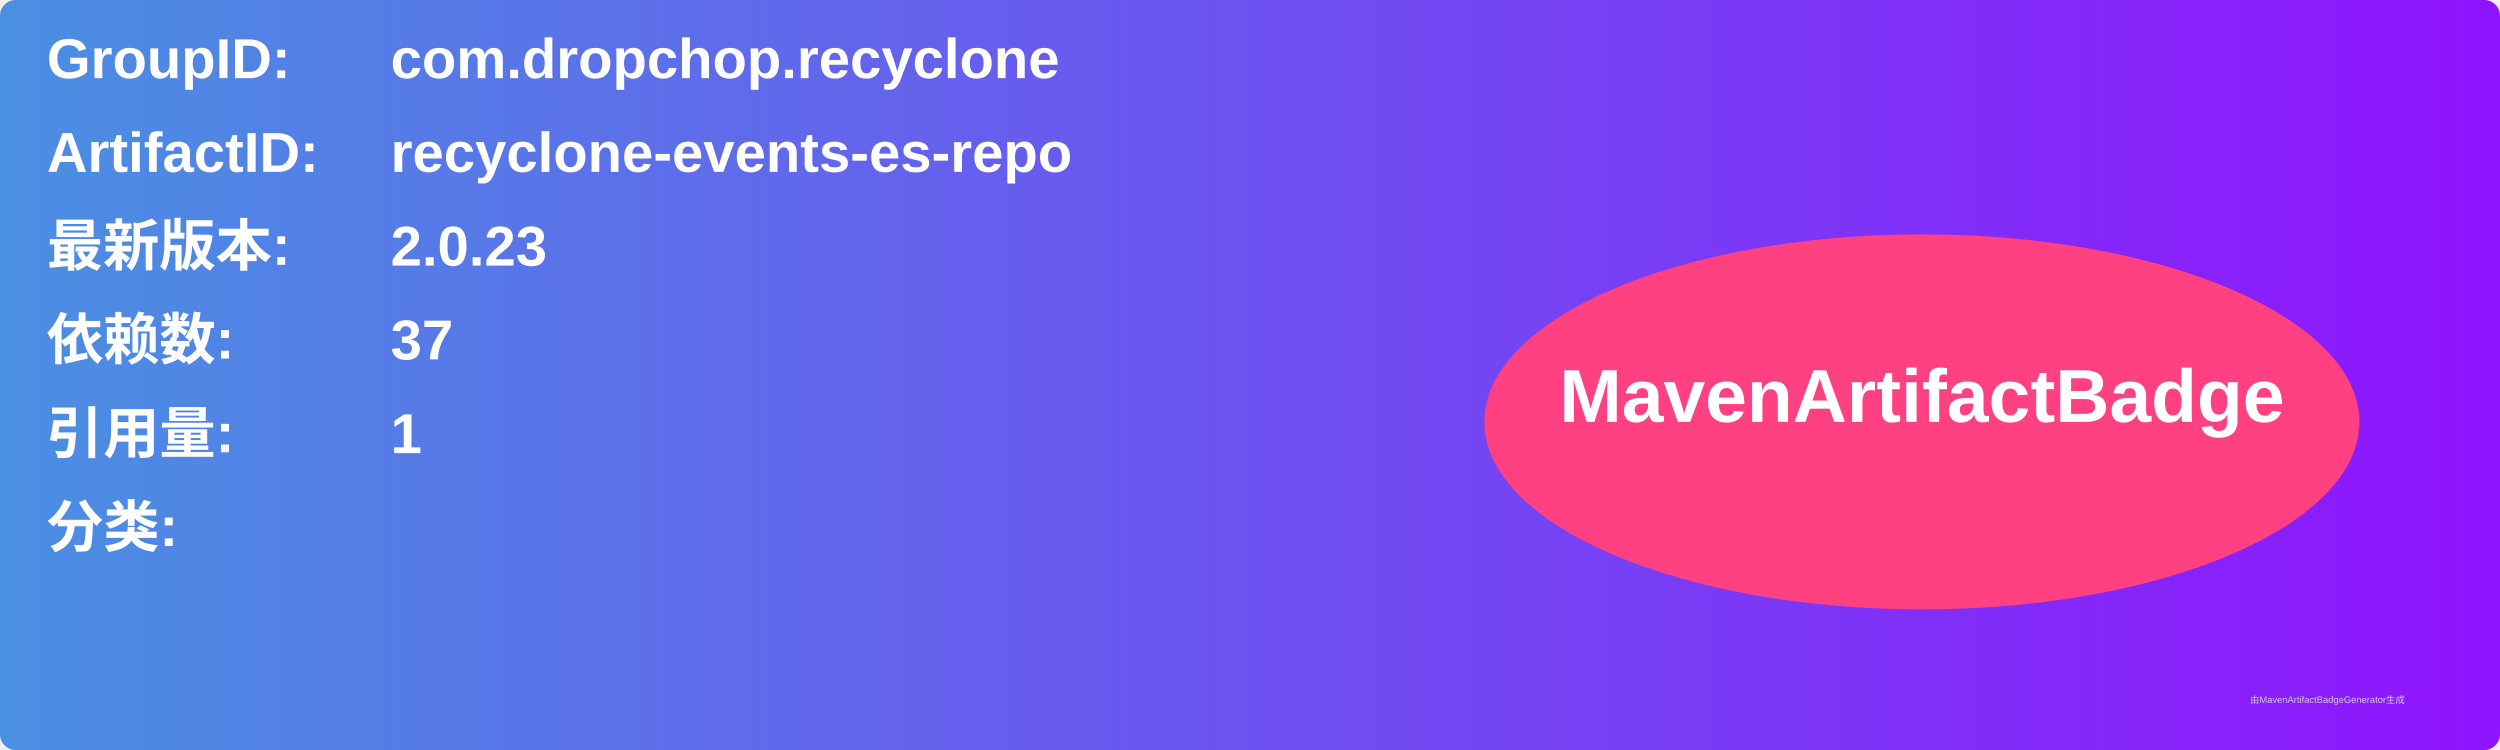
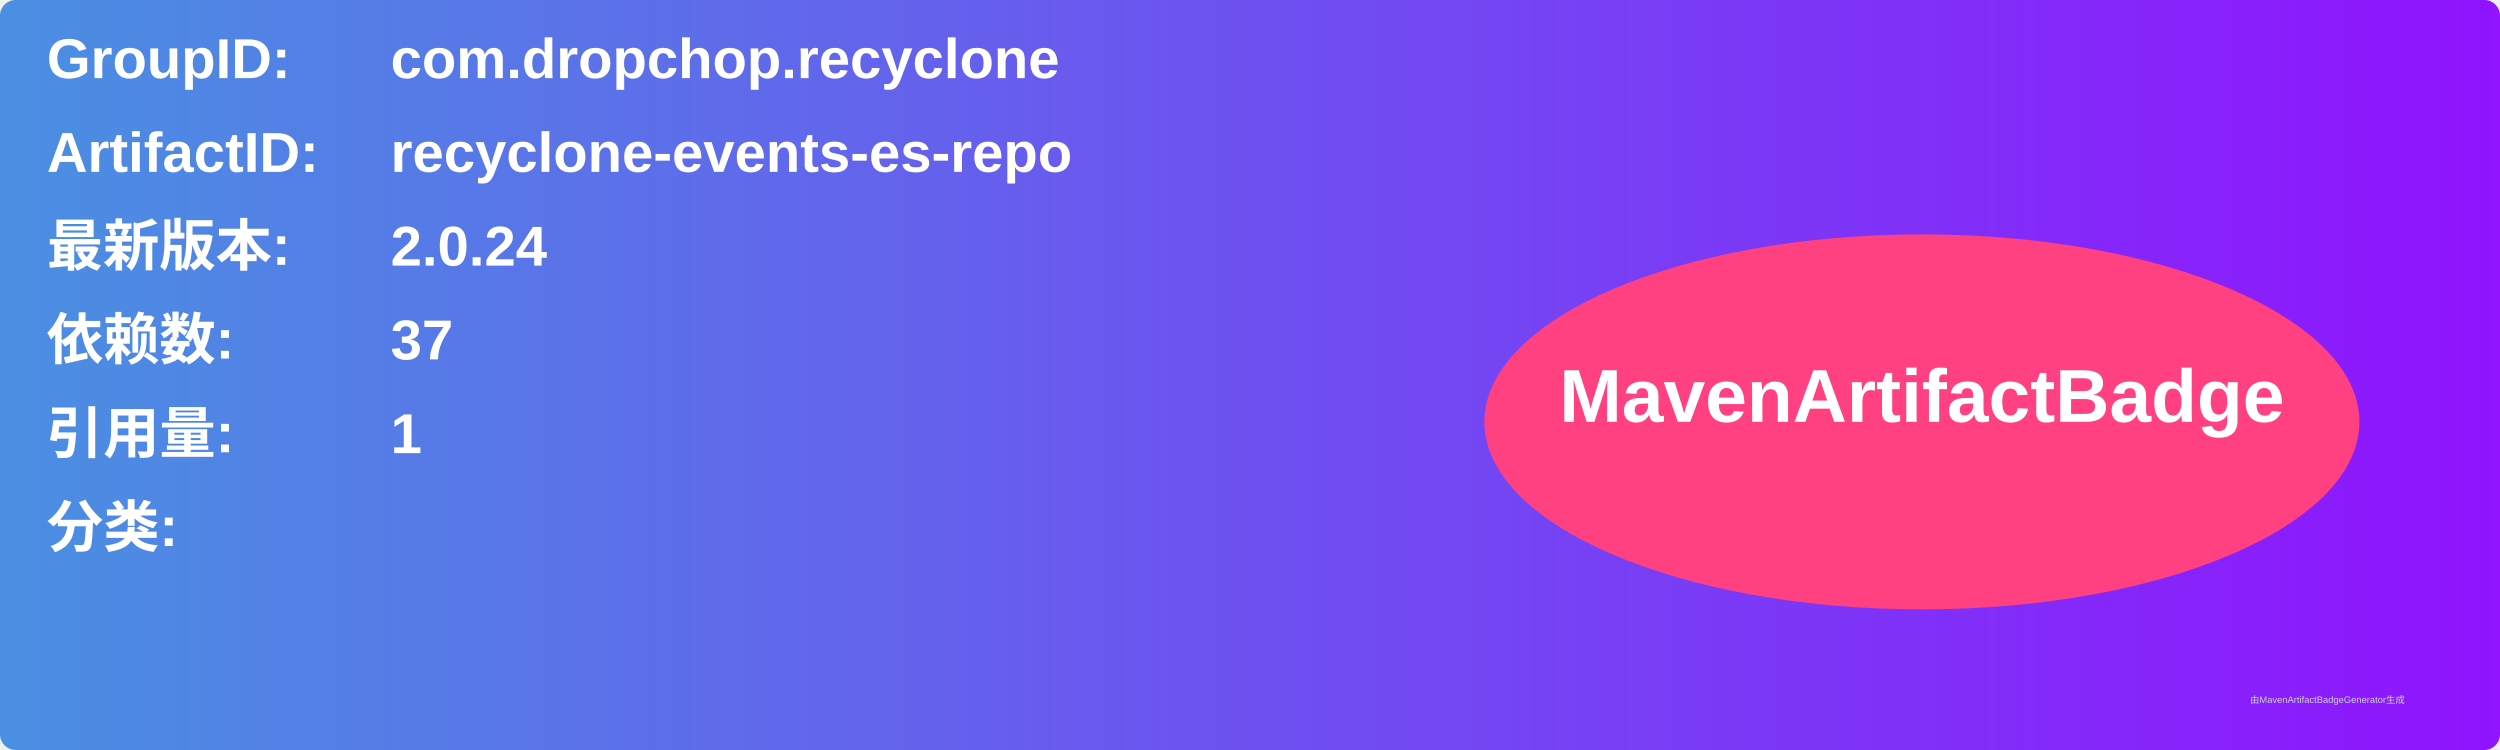
<svg xmlns="http://www.w3.org/2000/svg" width="800" height="240" viewBox="0 0 800 240">
  <linearGradient id="grad" x1="0%" y1="0%" x2="100%" y2="0%">
    <stop offset="0%" stop-color="#4a90e2" />
    <stop offset="100%" stop-color="#9013fe" />
  </linearGradient>
  <rect width="100%" height="100%" rx="5" ry="5" fill="url(#grad)" />
  <g transform="translate(15, 15)">
    <text x="0" y="10" font-family="Arial" font-size="18" fill="white" font-weight="bold" width="260">GroupID:</text>
    <text x="110" y="10" font-family="Arial" font-size="18" fill="white" font-weight="bold" width="460">com.dropchop.recyclone</text>
    <text x="0" y="40" font-family="Arial" font-size="18" fill="white" font-weight="bold" width="260">ArtifactID:</text>
    <text x="110" y="40" font-family="Arial" font-size="18" fill="white" font-weight="bold" width="460">recyclone-events-es-repo</text>
    <text x="0" y="70" font-family="Arial" font-size="18" fill="white" font-weight="bold">最新版本:</text>
    <text x="110" y="70" font-family="Arial" font-size="18" fill="white" font-weight="bold">
-       <tspan font-weight="bold">2.0.23</tspan>
+       <tspan font-weight="bold">2.0.24</tspan>
    </text>
    <text x="0" y="100" font-family="Arial" font-size="18" fill="white" font-weight="bold">依赖数: </text>
    <text x="110" y="100" font-family="Arial" font-size="18" fill="white">
      <tspan font-weight="bold">37</tspan>
    </text>
    <text x="0" y="130" font-family="Arial" font-size="18" fill="white" font-weight="bold">引用量: </text>
    <text x="110" y="130" font-family="Arial" font-size="18" fill="white">
      <tspan font-weight="bold">1</tspan>
    </text>
    <text x="0" y="160" font-family="Arial" font-size="18" fill="white" font-weight="bold">分类:</text>
    <text x="10" y="190" font-family="Arial" font-size="10" fill="white">
      <tspan font-weight="bold" />
    </text>
    <ellipse cx="600" cy="120" rx="140" ry="60" fill="#ff4081" />
    <text x="600" y="120" text-anchor="middle" font-family="Arial" font-size="24" fill="white" font-weight="bold">MavenArtifactBadge</text>
  </g>
  <text x="720" y="225" font-family="Arial" font-size="3" fill="#d0d0d0">由MavenArtifactBadgeGenerator生成</text>
</svg>
